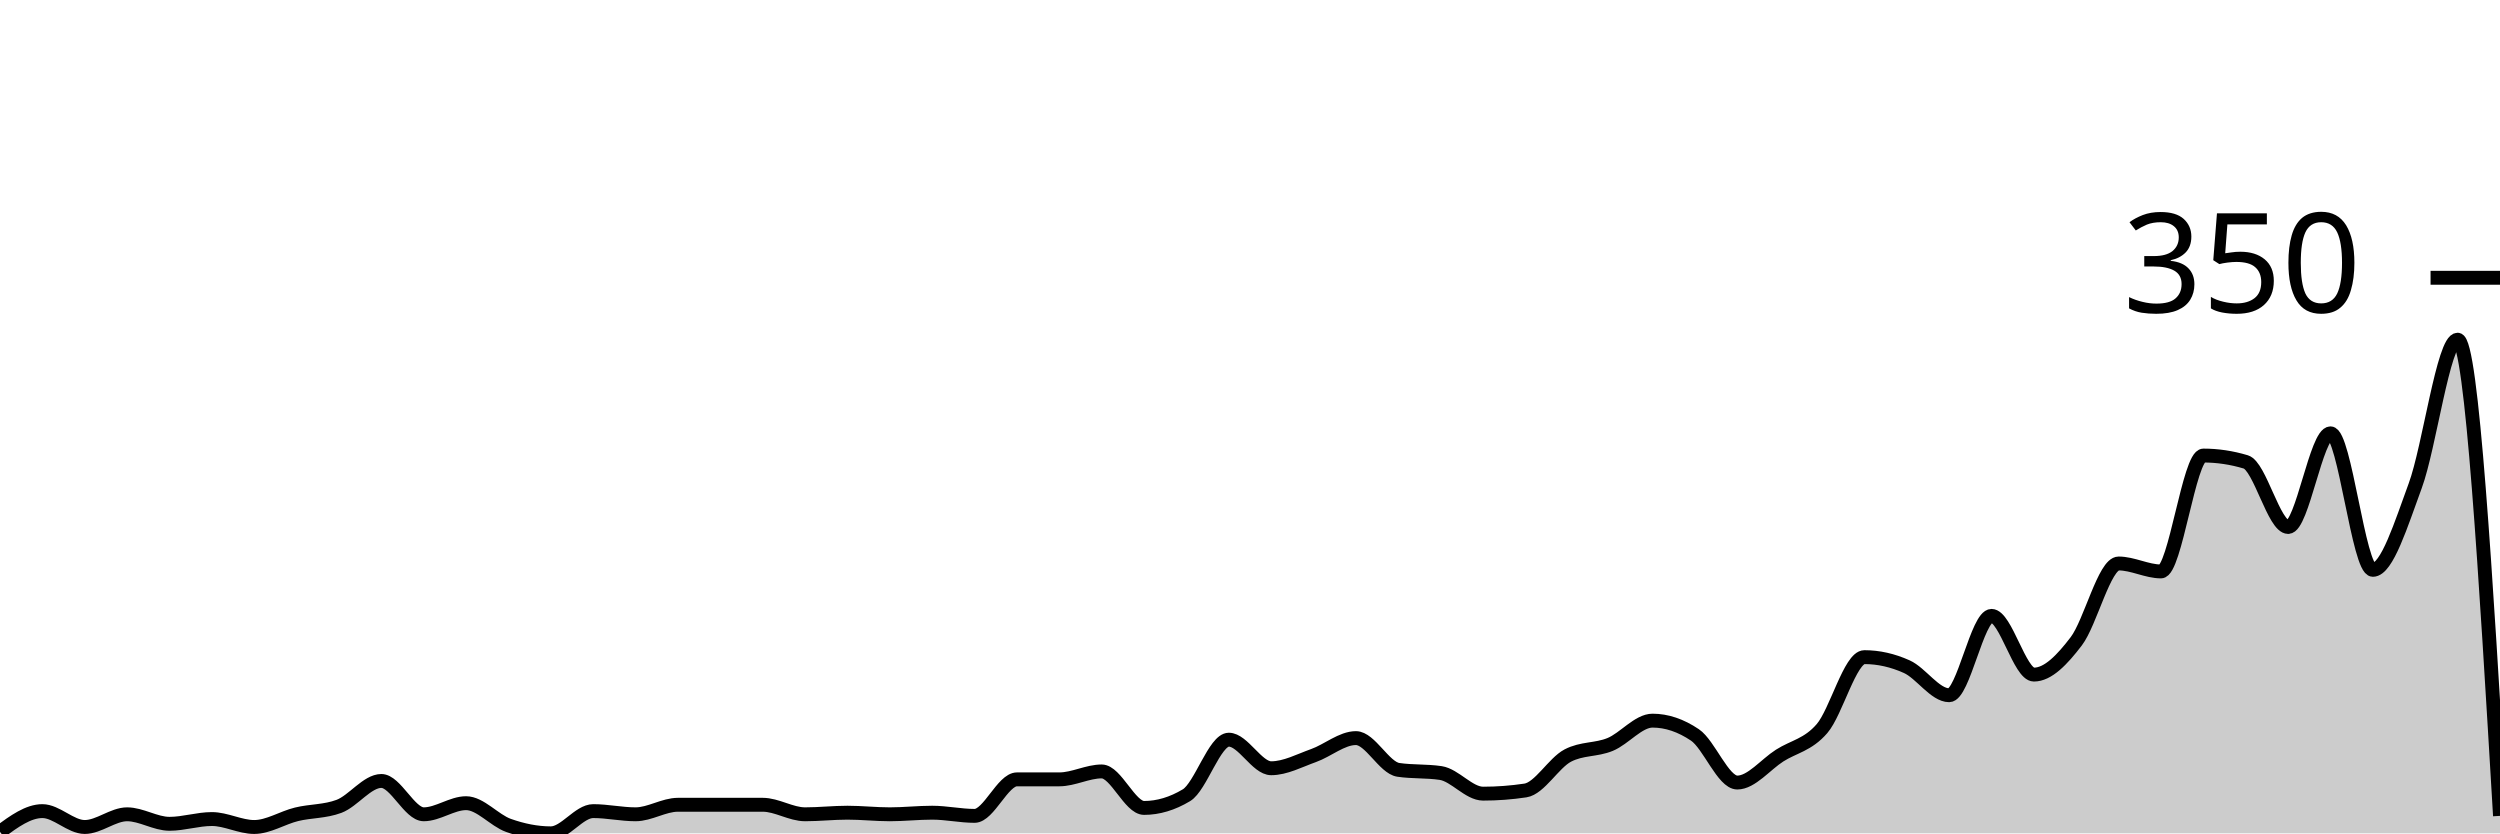
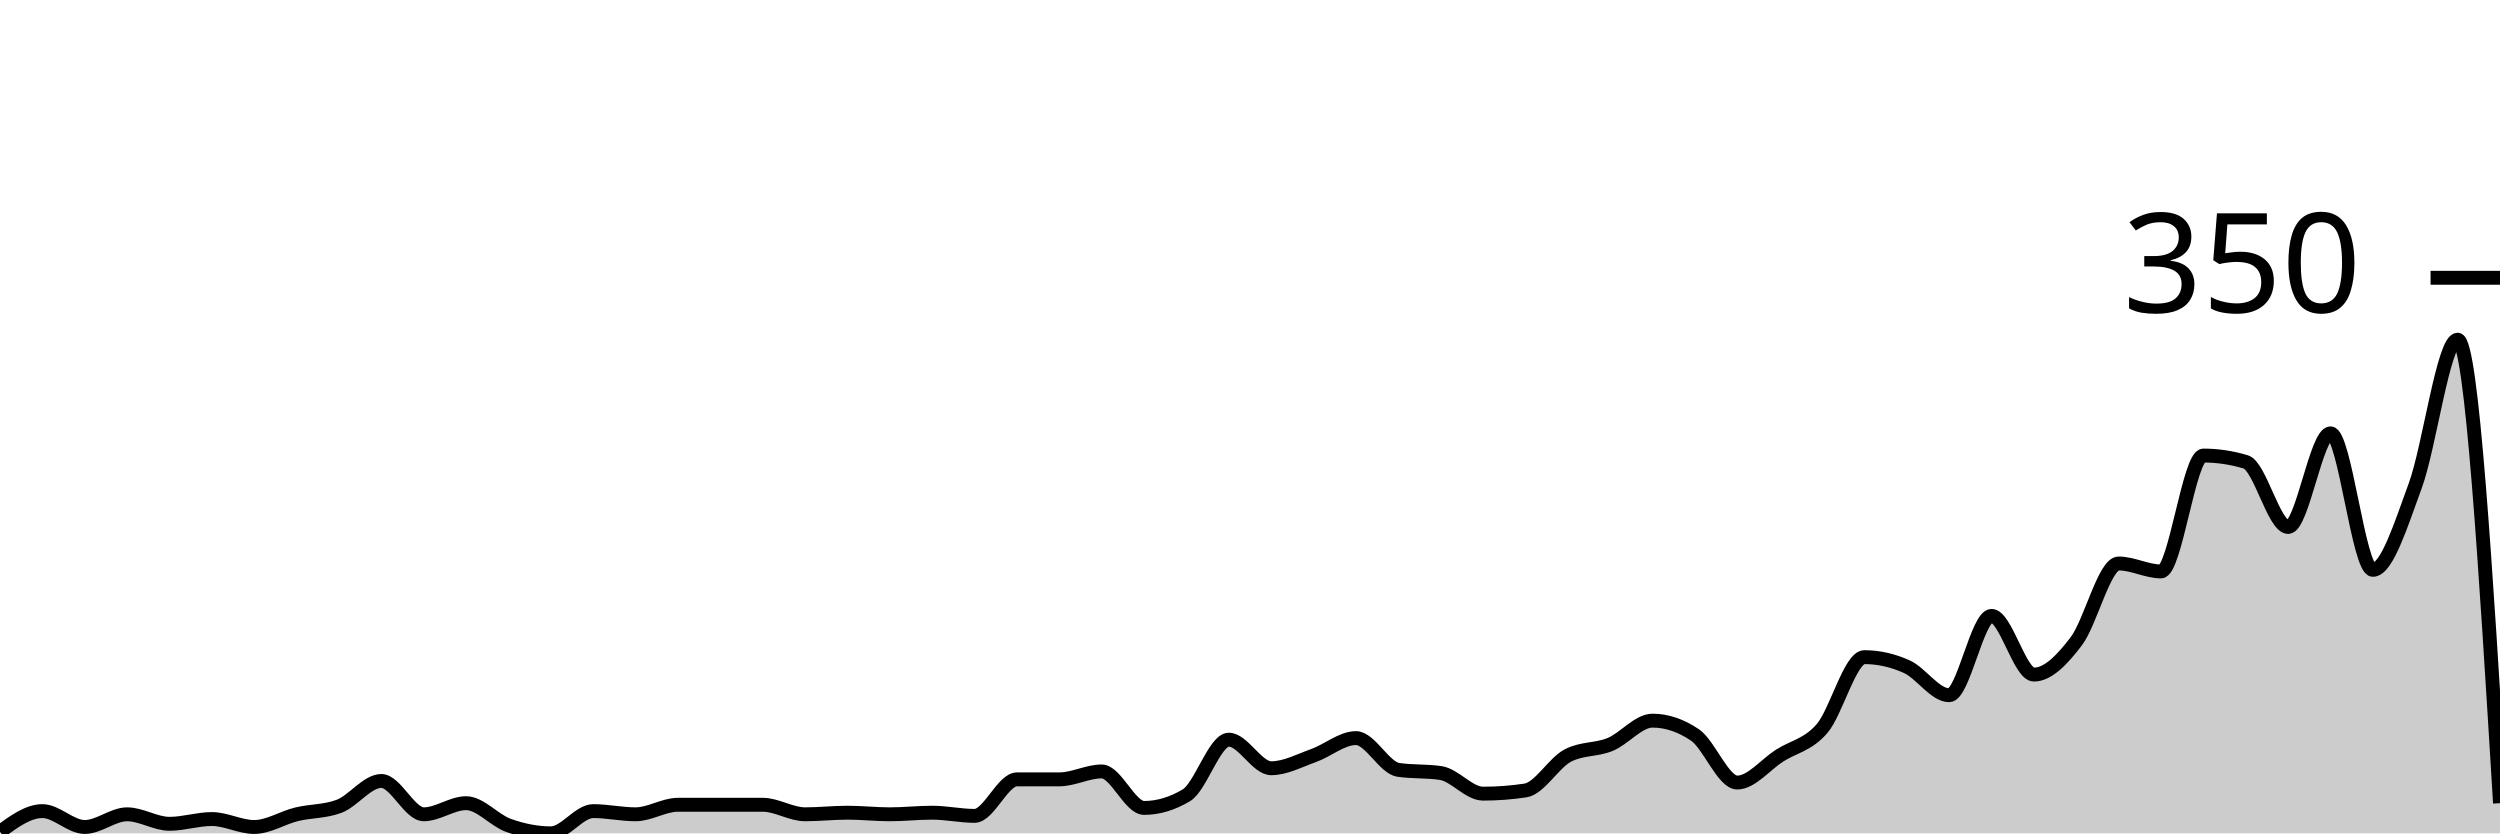
<svg xmlns="http://www.w3.org/2000/svg" viewBox="0 0 180 60">
  <g transform="translate(0,20)">
-     <path class="area" fill="rgba(0, 0, 0, 0.2)" d="M0,39.886C1.017,39.143,2.034,38.4,3.051,38.4C4.068,38.4,5.085,39.543,6.102,39.543C7.119,39.543,8.136,38.629,9.153,38.629C10.169,38.629,11.186,39.314,12.203,39.314C13.22,39.314,14.237,38.971,15.254,38.971C16.271,38.971,17.288,39.543,18.305,39.543C19.322,39.543,20.339,38.876,21.356,38.629C22.373,38.381,23.39,38.438,24.407,38.057C25.424,37.676,26.441,36.229,27.458,36.229C28.475,36.229,29.492,38.629,30.508,38.629C31.525,38.629,32.542,37.829,33.559,37.829C34.576,37.829,35.593,39.067,36.61,39.429C37.627,39.79,38.644,40,39.661,40C40.678,40,41.695,38.4,42.712,38.4C43.729,38.4,44.746,38.629,45.763,38.629C46.78,38.629,47.797,37.943,48.814,37.943C49.831,37.943,50.847,37.943,51.864,37.943C52.881,37.943,53.898,37.943,54.915,37.943C55.932,37.943,56.949,38.629,57.966,38.629C58.983,38.629,60,38.514,61.017,38.514C62.034,38.514,63.051,38.629,64.068,38.629C65.085,38.629,66.102,38.514,67.119,38.514C68.136,38.514,69.153,38.743,70.169,38.743C71.186,38.743,72.203,36.114,73.22,36.114C74.237,36.114,75.254,36.114,76.271,36.114C77.288,36.114,78.305,35.543,79.322,35.543C80.339,35.543,81.356,38.171,82.373,38.171C83.39,38.171,84.407,37.867,85.424,37.257C86.441,36.648,87.458,33.257,88.475,33.257C89.492,33.257,90.508,35.314,91.525,35.314C92.542,35.314,93.559,34.762,94.576,34.4C95.593,34.038,96.61,33.143,97.627,33.143C98.644,33.143,99.661,35.276,100.678,35.429C101.695,35.581,102.712,35.505,103.729,35.657C104.746,35.81,105.763,37.143,106.78,37.143C107.797,37.143,108.814,37.067,109.831,36.914C110.847,36.762,111.864,34.933,112.881,34.4C113.898,33.867,114.915,34.019,115.932,33.6C116.949,33.181,117.966,31.886,118.983,31.886C120,31.886,121.017,32.229,122.034,32.914C123.051,33.6,124.068,36.343,125.085,36.343C126.102,36.343,127.119,35.048,128.136,34.4C129.153,33.752,130.169,33.638,131.186,32.457C132.203,31.276,133.22,27.314,134.237,27.314C135.254,27.314,136.271,27.543,137.288,28C138.305,28.457,139.322,30.057,140.339,30.057C141.356,30.057,142.373,24.343,143.39,24.343C144.407,24.343,145.424,28.571,146.441,28.571C147.458,28.571,148.475,27.505,149.492,26.171C150.508,24.838,151.525,20.571,152.542,20.571C153.559,20.571,154.576,21.143,155.593,21.143C156.61,21.143,157.627,12.8,158.644,12.8C159.661,12.8,160.678,12.952,161.695,13.257C162.712,13.562,163.729,17.943,164.746,17.943C165.763,17.943,166.78,11.2,167.797,11.2C168.814,11.2,169.831,21.029,170.847,21.029C171.864,21.029,172.881,17.733,173.898,14.971C174.915,12.21,175.932,4.457,176.949,4.457C177.966,4.457,178.983,21.6,180,38.743L180,40C178.983,40,177.966,40,176.949,40C175.932,40,174.915,40,173.898,40C172.881,40,171.864,40,170.847,40C169.831,40,168.814,40,167.797,40C166.78,40,165.763,40,164.746,40C163.729,40,162.712,40,161.695,40C160.678,40,159.661,40,158.644,40C157.627,40,156.61,40,155.593,40C154.576,40,153.559,40,152.542,40C151.525,40,150.508,40,149.492,40C148.475,40,147.458,40,146.441,40C145.424,40,144.407,40,143.39,40C142.373,40,141.356,40,140.339,40C139.322,40,138.305,40,137.288,40C136.271,40,135.254,40,134.237,40C133.22,40,132.203,40,131.186,40C130.169,40,129.153,40,128.136,40C127.119,40,126.102,40,125.085,40C124.068,40,123.051,40,122.034,40C121.017,40,120,40,118.983,40C117.966,40,116.949,40,115.932,40C114.915,40,113.898,40,112.881,40C111.864,40,110.847,40,109.831,40C108.814,40,107.797,40,106.78,40C105.763,40,104.746,40,103.729,40C102.712,40,101.695,40,100.678,40C99.661,40,98.644,40,97.627,40C96.61,40,95.593,40,94.576,40C93.559,40,92.542,40,91.525,40C90.508,40,89.492,40,88.475,40C87.458,40,86.441,40,85.424,40C84.407,40,83.39,40,82.373,40C81.356,40,80.339,40,79.322,40C78.305,40,77.288,40,76.271,40C75.254,40,74.237,40,73.22,40C72.203,40,71.186,40,70.169,40C69.153,40,68.136,40,67.119,40C66.102,40,65.085,40,64.068,40C63.051,40,62.034,40,61.017,40C60,40,58.983,40,57.966,40C56.949,40,55.932,40,54.915,40C53.898,40,52.881,40,51.864,40C50.847,40,49.831,40,48.814,40C47.797,40,46.78,40,45.763,40C44.746,40,43.729,40,42.712,40C41.695,40,40.678,40,39.661,40C38.644,40,37.627,40,36.61,40C35.593,40,34.576,40,33.559,40C32.542,40,31.525,40,30.508,40C29.492,40,28.475,40,27.458,40C26.441,40,25.424,40,24.407,40C23.39,40,22.373,40,21.356,40C20.339,40,19.322,40,18.305,40C17.288,40,16.271,40,15.254,40C14.237,40,13.22,40,12.203,40C11.186,40,10.169,40,9.153,40C8.136,40,7.119,40,6.102,40C5.085,40,4.068,40,3.051,40C2.034,40,1.017,40,0,40Z" />
-     <path class="line" stroke="black" fill="none" d="M0,39.886C1.017,39.143,2.034,38.4,3.051,38.4C4.068,38.4,5.085,39.543,6.102,39.543C7.119,39.543,8.136,38.629,9.153,38.629C10.169,38.629,11.186,39.314,12.203,39.314C13.22,39.314,14.237,38.971,15.254,38.971C16.271,38.971,17.288,39.543,18.305,39.543C19.322,39.543,20.339,38.876,21.356,38.629C22.373,38.381,23.39,38.438,24.407,38.057C25.424,37.676,26.441,36.229,27.458,36.229C28.475,36.229,29.492,38.629,30.508,38.629C31.525,38.629,32.542,37.829,33.559,37.829C34.576,37.829,35.593,39.067,36.61,39.429C37.627,39.79,38.644,40,39.661,40C40.678,40,41.695,38.4,42.712,38.4C43.729,38.4,44.746,38.629,45.763,38.629C46.78,38.629,47.797,37.943,48.814,37.943C49.831,37.943,50.847,37.943,51.864,37.943C52.881,37.943,53.898,37.943,54.915,37.943C55.932,37.943,56.949,38.629,57.966,38.629C58.983,38.629,60,38.514,61.017,38.514C62.034,38.514,63.051,38.629,64.068,38.629C65.085,38.629,66.102,38.514,67.119,38.514C68.136,38.514,69.153,38.743,70.169,38.743C71.186,38.743,72.203,36.114,73.22,36.114C74.237,36.114,75.254,36.114,76.271,36.114C77.288,36.114,78.305,35.543,79.322,35.543C80.339,35.543,81.356,38.171,82.373,38.171C83.39,38.171,84.407,37.867,85.424,37.257C86.441,36.648,87.458,33.257,88.475,33.257C89.492,33.257,90.508,35.314,91.525,35.314C92.542,35.314,93.559,34.762,94.576,34.4C95.593,34.038,96.61,33.143,97.627,33.143C98.644,33.143,99.661,35.276,100.678,35.429C101.695,35.581,102.712,35.505,103.729,35.657C104.746,35.81,105.763,37.143,106.78,37.143C107.797,37.143,108.814,37.067,109.831,36.914C110.847,36.762,111.864,34.933,112.881,34.4C113.898,33.867,114.915,34.019,115.932,33.6C116.949,33.181,117.966,31.886,118.983,31.886C120,31.886,121.017,32.229,122.034,32.914C123.051,33.6,124.068,36.343,125.085,36.343C126.102,36.343,127.119,35.048,128.136,34.4C129.153,33.752,130.169,33.638,131.186,32.457C132.203,31.276,133.22,27.314,134.237,27.314C135.254,27.314,136.271,27.543,137.288,28C138.305,28.457,139.322,30.057,140.339,30.057C141.356,30.057,142.373,24.343,143.39,24.343C144.407,24.343,145.424,28.571,146.441,28.571C147.458,28.571,148.475,27.505,149.492,26.171C150.508,24.838,151.525,20.571,152.542,20.571C153.559,20.571,154.576,21.143,155.593,21.143C156.61,21.143,157.627,12.8,158.644,12.8C159.661,12.8,160.678,12.952,161.695,13.257C162.712,13.562,163.729,17.943,164.746,17.943C165.763,17.943,166.78,11.2,167.797,11.2C168.814,11.2,169.831,21.029,170.847,21.029C171.864,21.029,172.881,17.733,173.898,14.971C174.915,12.21,175.932,4.457,176.949,4.457C177.966,4.457,178.983,21.6,180,38.743" />
+     <path class="area" fill="rgba(0, 0, 0, 0.2)" d="M0,39.886C1.017,39.143,2.034,38.4,3.051,38.4C4.068,38.4,5.085,39.543,6.102,39.543C7.119,39.543,8.136,38.629,9.153,38.629C10.169,38.629,11.186,39.314,12.203,39.314C13.22,39.314,14.237,38.971,15.254,38.971C16.271,38.971,17.288,39.543,18.305,39.543C19.322,39.543,20.339,38.876,21.356,38.629C22.373,38.381,23.39,38.438,24.407,38.057C25.424,37.676,26.441,36.229,27.458,36.229C28.475,36.229,29.492,38.629,30.508,38.629C31.525,38.629,32.542,37.829,33.559,37.829C34.576,37.829,35.593,39.067,36.61,39.429C37.627,39.79,38.644,40,39.661,40C40.678,40,41.695,38.4,42.712,38.4C43.729,38.4,44.746,38.629,45.763,38.629C46.78,38.629,47.797,37.943,48.814,37.943C49.831,37.943,50.847,37.943,51.864,37.943C52.881,37.943,53.898,37.943,54.915,37.943C55.932,37.943,56.949,38.629,57.966,38.629C58.983,38.629,60,38.514,61.017,38.514C62.034,38.514,63.051,38.629,64.068,38.629C65.085,38.629,66.102,38.514,67.119,38.514C68.136,38.514,69.153,38.743,70.169,38.743C71.186,38.743,72.203,36.114,73.22,36.114C74.237,36.114,75.254,36.114,76.271,36.114C77.288,36.114,78.305,35.543,79.322,35.543C80.339,35.543,81.356,38.171,82.373,38.171C83.39,38.171,84.407,37.867,85.424,37.257C86.441,36.648,87.458,33.257,88.475,33.257C89.492,33.257,90.508,35.314,91.525,35.314C92.542,35.314,93.559,34.762,94.576,34.4C95.593,34.038,96.61,33.143,97.627,33.143C98.644,33.143,99.661,35.276,100.678,35.429C101.695,35.581,102.712,35.505,103.729,35.657C104.746,35.81,105.763,37.143,106.78,37.143C107.797,37.143,108.814,37.067,109.831,36.914C110.847,36.762,111.864,34.933,112.881,34.4C113.898,33.867,114.915,34.019,115.932,33.6C116.949,33.181,117.966,31.886,118.983,31.886C120,31.886,121.017,32.229,122.034,32.914C123.051,33.6,124.068,36.343,125.085,36.343C126.102,36.343,127.119,35.048,128.136,34.4C129.153,33.752,130.169,33.638,131.186,32.457C132.203,31.276,133.22,27.314,134.237,27.314C135.254,27.314,136.271,27.543,137.288,28C138.305,28.457,139.322,30.057,140.339,30.057C141.356,30.057,142.373,24.343,143.39,24.343C144.407,24.343,145.424,28.571,146.441,28.571C147.458,28.571,148.475,27.505,149.492,26.171C150.508,24.838,151.525,20.571,152.542,20.571C153.559,20.571,154.576,21.143,155.593,21.143C156.61,21.143,157.627,12.8,158.644,12.8C159.661,12.8,160.678,12.952,161.695,13.257C162.712,13.562,163.729,17.943,164.746,17.943C165.763,17.943,166.78,11.2,167.797,11.2C168.814,11.2,169.831,21.029,170.847,21.029C171.864,21.029,172.881,17.733,173.898,14.971C174.915,12.21,175.932,4.457,176.949,4.457C177.966,4.457,178.983,21.143,180,37.829L180,40C178.983,40,177.966,40,176.949,40C175.932,40,174.915,40,173.898,40C172.881,40,171.864,40,170.847,40C169.831,40,168.814,40,167.797,40C166.78,40,165.763,40,164.746,40C163.729,40,162.712,40,161.695,40C160.678,40,159.661,40,158.644,40C157.627,40,156.61,40,155.593,40C154.576,40,153.559,40,152.542,40C151.525,40,150.508,40,149.492,40C148.475,40,147.458,40,146.441,40C145.424,40,144.407,40,143.39,40C142.373,40,141.356,40,140.339,40C139.322,40,138.305,40,137.288,40C136.271,40,135.254,40,134.237,40C133.22,40,132.203,40,131.186,40C130.169,40,129.153,40,128.136,40C127.119,40,126.102,40,125.085,40C124.068,40,123.051,40,122.034,40C121.017,40,120,40,118.983,40C117.966,40,116.949,40,115.932,40C114.915,40,113.898,40,112.881,40C111.864,40,110.847,40,109.831,40C108.814,40,107.797,40,106.78,40C105.763,40,104.746,40,103.729,40C102.712,40,101.695,40,100.678,40C99.661,40,98.644,40,97.627,40C96.61,40,95.593,40,94.576,40C93.559,40,92.542,40,91.525,40C90.508,40,89.492,40,88.475,40C87.458,40,86.441,40,85.424,40C84.407,40,83.39,40,82.373,40C81.356,40,80.339,40,79.322,40C78.305,40,77.288,40,76.271,40C75.254,40,74.237,40,73.22,40C72.203,40,71.186,40,70.169,40C69.153,40,68.136,40,67.119,40C66.102,40,65.085,40,64.068,40C63.051,40,62.034,40,61.017,40C60,40,58.983,40,57.966,40C56.949,40,55.932,40,54.915,40C53.898,40,52.881,40,51.864,40C50.847,40,49.831,40,48.814,40C47.797,40,46.78,40,45.763,40C44.746,40,43.729,40,42.712,40C41.695,40,40.678,40,39.661,40C38.644,40,37.627,40,36.61,40C35.593,40,34.576,40,33.559,40C32.542,40,31.525,40,30.508,40C29.492,40,28.475,40,27.458,40C26.441,40,25.424,40,24.407,40C23.39,40,22.373,40,21.356,40C20.339,40,19.322,40,18.305,40C17.288,40,16.271,40,15.254,40C14.237,40,13.22,40,12.203,40C11.186,40,10.169,40,9.153,40C8.136,40,7.119,40,6.102,40C5.085,40,4.068,40,3.051,40C2.034,40,1.017,40,0,40Z" />
+     <path class="line" stroke="black" fill="none" d="M0,39.886C1.017,39.143,2.034,38.4,3.051,38.4C4.068,38.4,5.085,39.543,6.102,39.543C7.119,39.543,8.136,38.629,9.153,38.629C10.169,38.629,11.186,39.314,12.203,39.314C13.22,39.314,14.237,38.971,15.254,38.971C16.271,38.971,17.288,39.543,18.305,39.543C19.322,39.543,20.339,38.876,21.356,38.629C22.373,38.381,23.39,38.438,24.407,38.057C25.424,37.676,26.441,36.229,27.458,36.229C28.475,36.229,29.492,38.629,30.508,38.629C31.525,38.629,32.542,37.829,33.559,37.829C34.576,37.829,35.593,39.067,36.61,39.429C37.627,39.79,38.644,40,39.661,40C40.678,40,41.695,38.4,42.712,38.4C43.729,38.4,44.746,38.629,45.763,38.629C46.78,38.629,47.797,37.943,48.814,37.943C49.831,37.943,50.847,37.943,51.864,37.943C52.881,37.943,53.898,37.943,54.915,37.943C55.932,37.943,56.949,38.629,57.966,38.629C58.983,38.629,60,38.514,61.017,38.514C62.034,38.514,63.051,38.629,64.068,38.629C65.085,38.629,66.102,38.514,67.119,38.514C68.136,38.514,69.153,38.743,70.169,38.743C71.186,38.743,72.203,36.114,73.22,36.114C74.237,36.114,75.254,36.114,76.271,36.114C77.288,36.114,78.305,35.543,79.322,35.543C80.339,35.543,81.356,38.171,82.373,38.171C83.39,38.171,84.407,37.867,85.424,37.257C86.441,36.648,87.458,33.257,88.475,33.257C89.492,33.257,90.508,35.314,91.525,35.314C92.542,35.314,93.559,34.762,94.576,34.4C95.593,34.038,96.61,33.143,97.627,33.143C98.644,33.143,99.661,35.276,100.678,35.429C101.695,35.581,102.712,35.505,103.729,35.657C104.746,35.81,105.763,37.143,106.78,37.143C107.797,37.143,108.814,37.067,109.831,36.914C110.847,36.762,111.864,34.933,112.881,34.4C113.898,33.867,114.915,34.019,115.932,33.6C116.949,33.181,117.966,31.886,118.983,31.886C120,31.886,121.017,32.229,122.034,32.914C123.051,33.6,124.068,36.343,125.085,36.343C126.102,36.343,127.119,35.048,128.136,34.4C129.153,33.752,130.169,33.638,131.186,32.457C132.203,31.276,133.22,27.314,134.237,27.314C135.254,27.314,136.271,27.543,137.288,28C138.305,28.457,139.322,30.057,140.339,30.057C141.356,30.057,142.373,24.343,143.39,24.343C144.407,24.343,145.424,28.571,146.441,28.571C147.458,28.571,148.475,27.505,149.492,26.171C150.508,24.838,151.525,20.571,152.542,20.571C153.559,20.571,154.576,21.143,155.593,21.143C156.61,21.143,157.627,12.8,158.644,12.8C159.661,12.8,160.678,12.952,161.695,13.257C162.712,13.562,163.729,17.943,164.746,17.943C165.763,17.943,166.78,11.2,167.797,11.2C168.814,11.2,169.831,21.029,170.847,21.029C171.864,21.029,172.881,17.733,173.898,14.971C174.915,12.21,175.932,4.457,176.949,4.457C177.966,4.457,178.983,21.143,180,37.829" />
    <path class="axis-ceiling" stroke-width="1" stroke="black" fill="none" d="M175,0L180,0" />
    <text class="axis-ceiling-label" font-family="sans-serif" text-anchor="end" font-size="10px" x="170" y="2.5">350</text>
  </g>
</svg>
